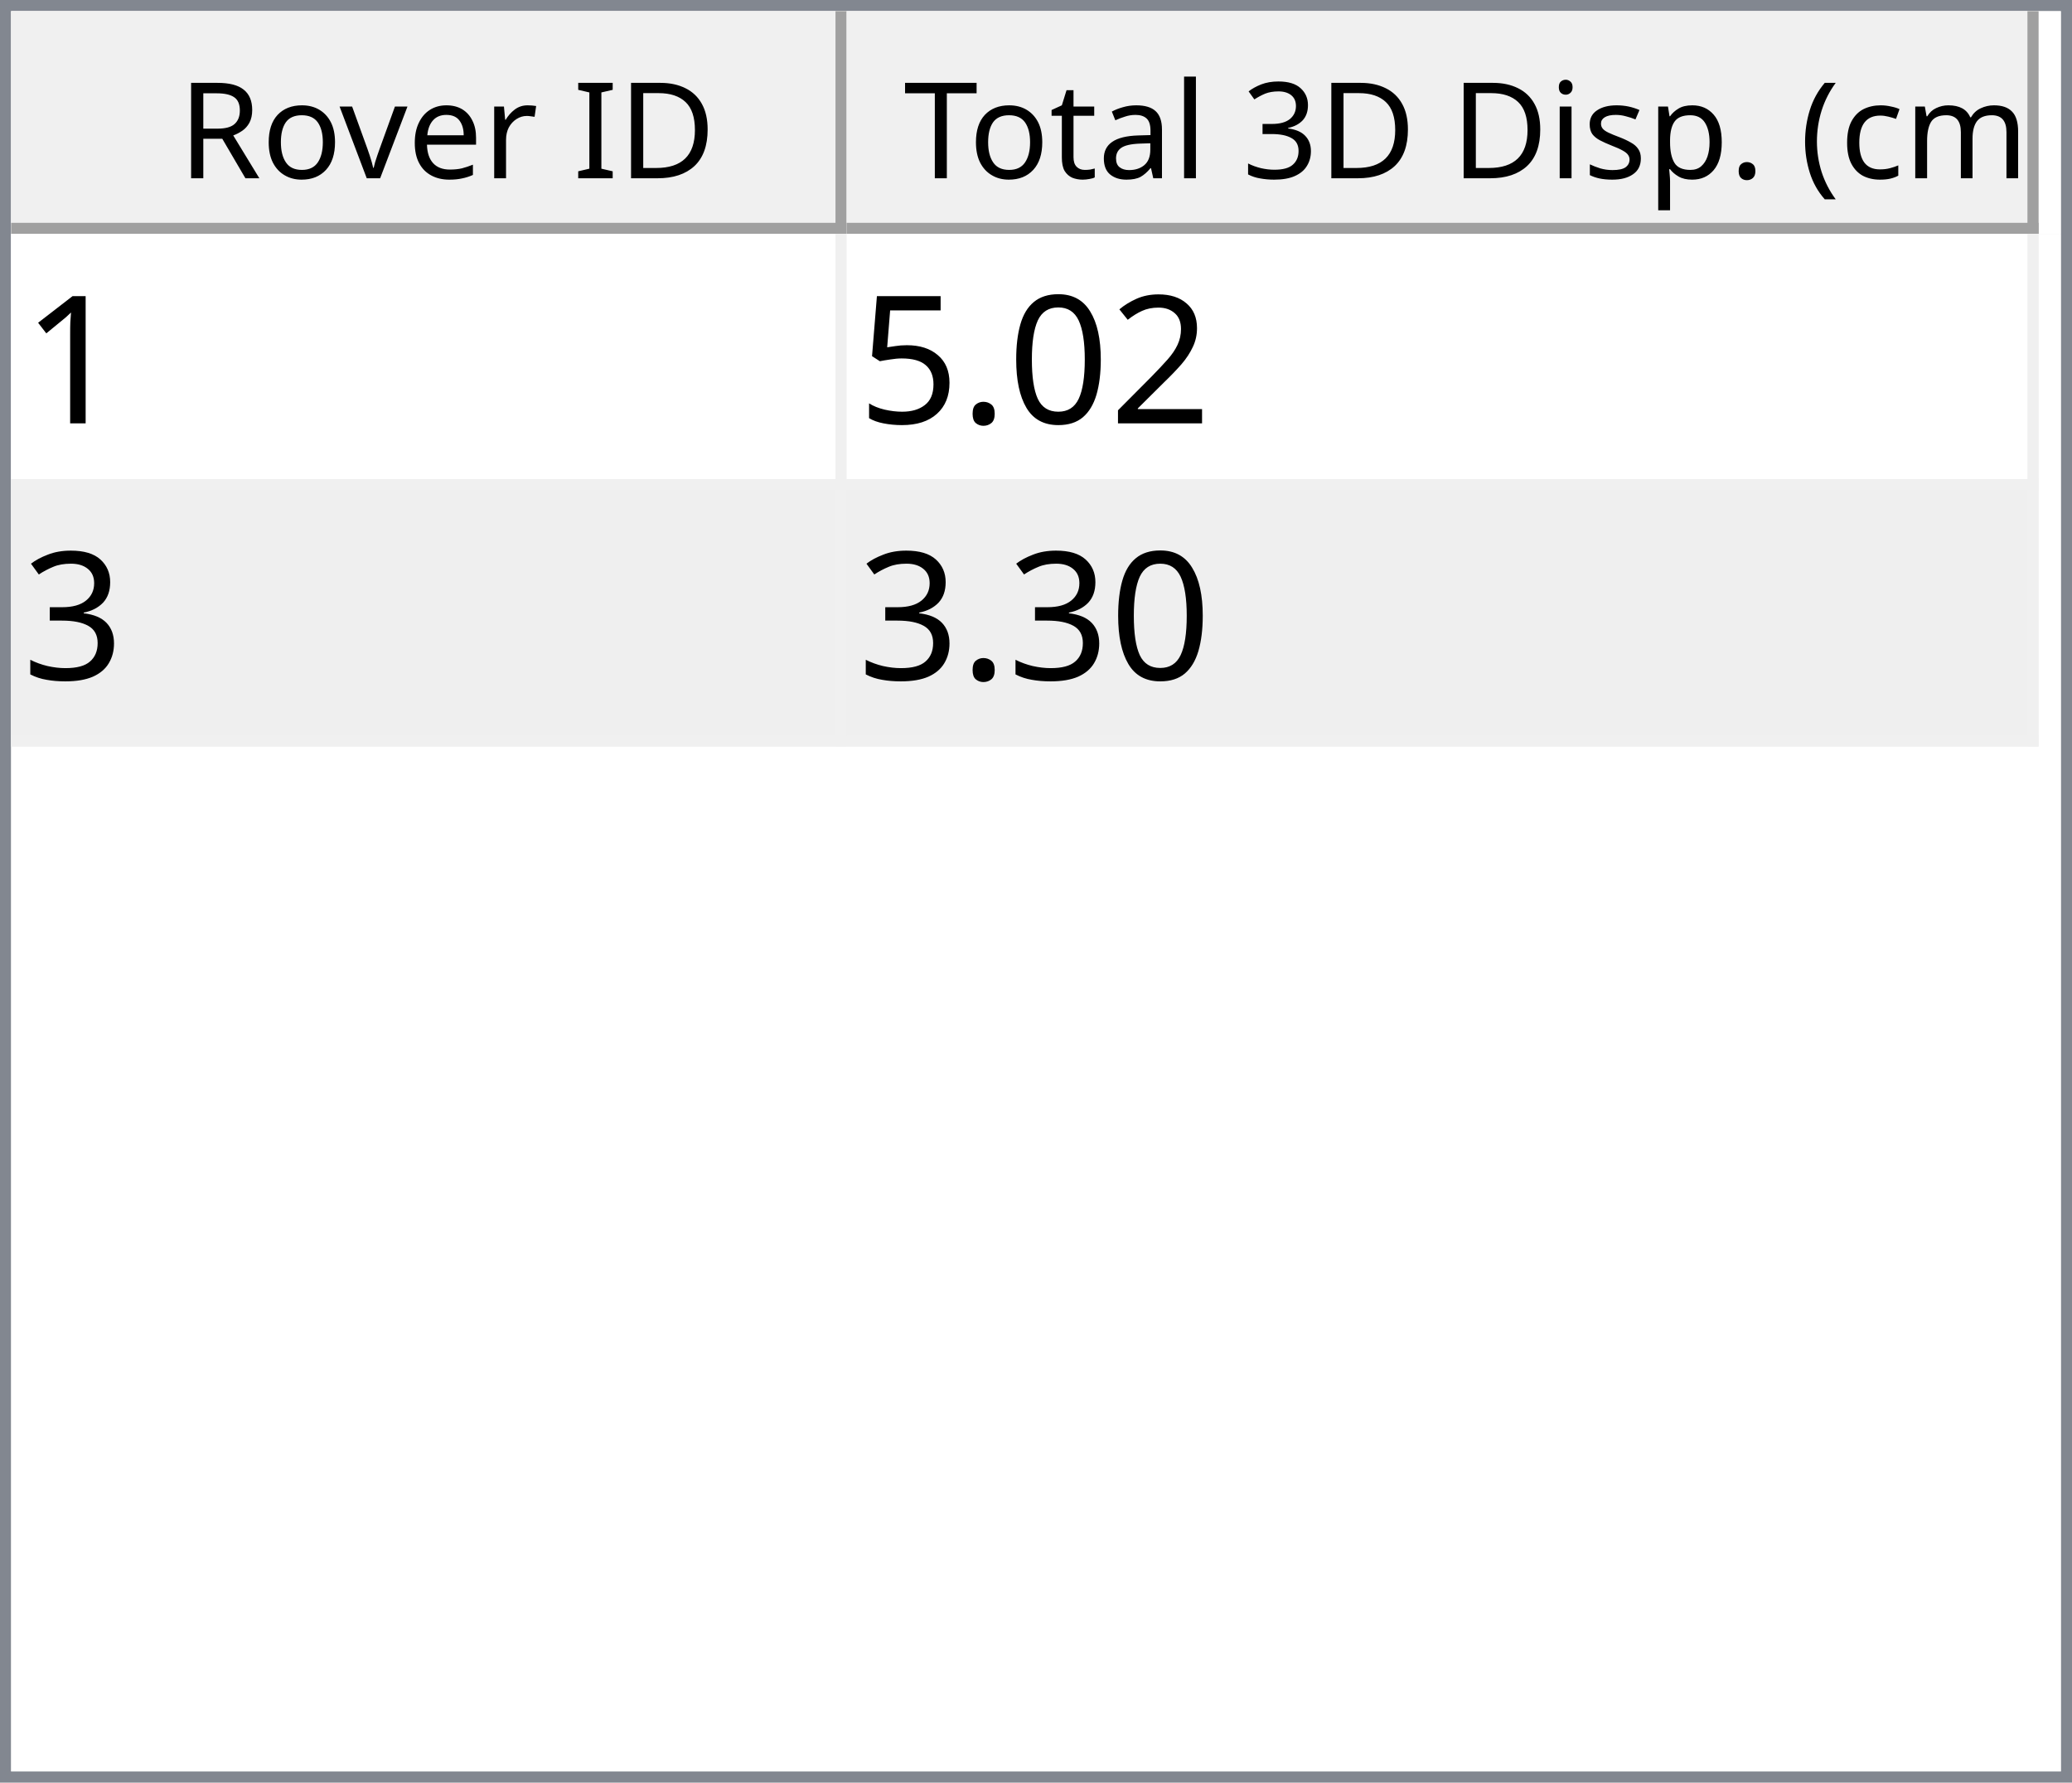
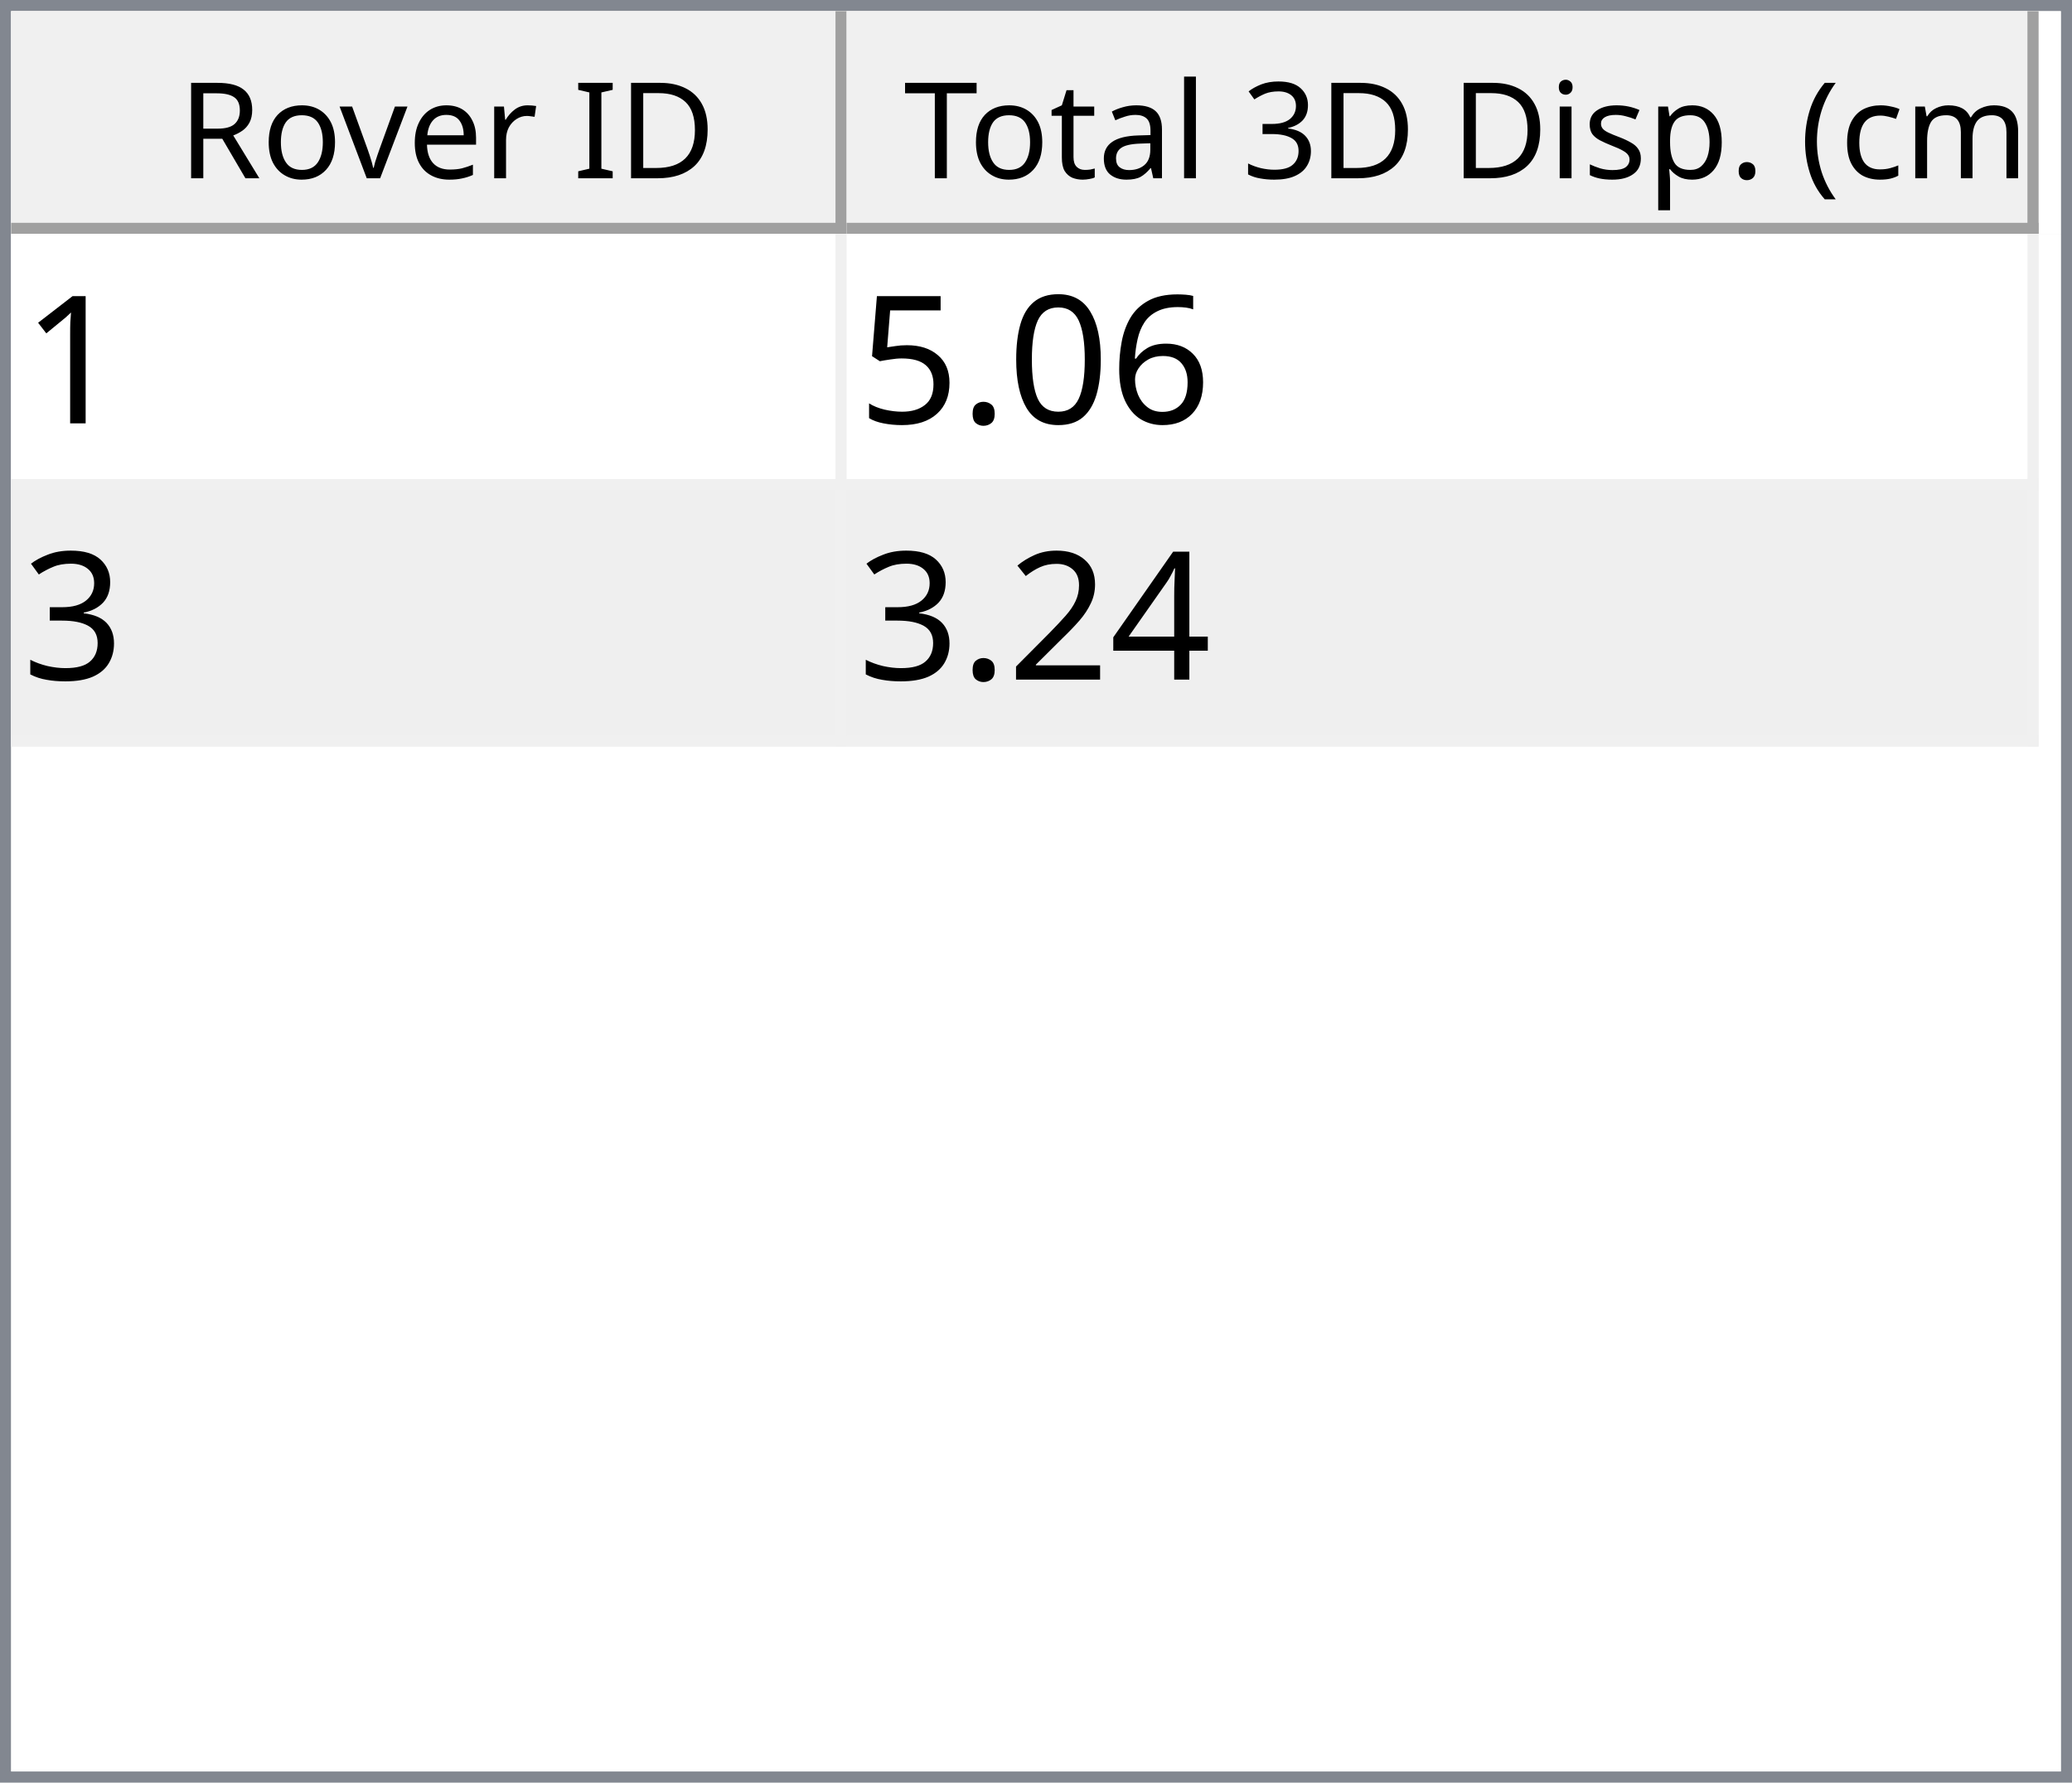
<svg xmlns="http://www.w3.org/2000/svg" style="fill-opacity:1; color-rendering:auto; color-interpolation:auto; text-rendering:auto; stroke:black; stroke-linecap:square; stroke-miterlimit:10; shape-rendering:auto; stroke-opacity:1; fill:black; stroke-dasharray:none; font-weight:normal; stroke-width:1; font-family:'Dialog'; font-style:normal; stroke-linejoin:miter; font-size:12px; stroke-dashoffset:0; image-rendering:auto;" width="186" height="160">
  <defs id="genericDefs" />
  <g>
    <defs id="defs1">
      <clipPath clipPathUnits="userSpaceOnUse" id="clipPath1">
        <path d="M0 0 L186 0 L186 160 L0 160 L0 0 Z" />
      </clipPath>
      <clipPath clipPathUnits="userSpaceOnUse" id="clipPath2">
        <path d="M0 0 L0 160 L186 160 L186 0 Z" />
      </clipPath>
      <clipPath clipPathUnits="userSpaceOnUse" id="clipPath3">
        <path d="M0 0 L0 20 L184 20 L184 0 Z" />
      </clipPath>
      <clipPath clipPathUnits="userSpaceOnUse" id="clipPath4">
        <path d="M0 0 L0 20 L75 20 L75 0 Z" />
      </clipPath>
      <clipPath clipPathUnits="userSpaceOnUse" id="clipPath5">
        <path d="M1 1 L1 19 L74 19 L74 1 Z" />
      </clipPath>
      <clipPath clipPathUnits="userSpaceOnUse" id="clipPath6">
        <path d="M0 0 L0 18 L73 18 L73 0 Z" />
      </clipPath>
      <clipPath clipPathUnits="userSpaceOnUse" id="clipPath7">
        <path d="M-0.5 -0.5 L-0.5 19.5 L74.5 19.5 L74.5 -0.5 Z" />
      </clipPath>
      <clipPath clipPathUnits="userSpaceOnUse" id="clipPath8">
        <path d="M0 0 L0 20 L107 20 L107 0 Z" />
      </clipPath>
      <clipPath clipPathUnits="userSpaceOnUse" id="clipPath9">
        <path d="M1 1 L1 19 L106 19 L106 1 Z" />
      </clipPath>
      <clipPath clipPathUnits="userSpaceOnUse" id="clipPath10">
        <path d="M0 0 L0 18 L105 18 L105 0 Z" />
      </clipPath>
      <clipPath clipPathUnits="userSpaceOnUse" id="clipPath11">
        <path d="M-0.5 -0.5 L-0.5 19.5 L106.5 19.5 L106.5 -0.5 Z" />
      </clipPath>
      <clipPath clipPathUnits="userSpaceOnUse" id="clipPath12">
        <path d="M0 0 L0 138 L184 138 L184 0 Z" />
      </clipPath>
      <clipPath clipPathUnits="userSpaceOnUse" id="clipPath13">
        <path d="M0 0 L0 46 L182 46 L182 0 Z" />
      </clipPath>
      <clipPath clipPathUnits="userSpaceOnUse" id="clipPath14">
        <path d="M-0.5 -0.5 L-0.5 45.5 L181.5 45.5 L181.5 -0.5 Z" />
      </clipPath>
      <clipPath clipPathUnits="userSpaceOnUse" id="clipPath15">
        <path d="M0 0 L0 22 L74 22 L74 0 Z" />
      </clipPath>
      <clipPath clipPathUnits="userSpaceOnUse" id="clipPath16">
        <path d="M0 0 L0 22 L106 22 L106 0 Z" />
      </clipPath>
      <font horiz-adv-x="64.551" id="font1">
        <font-face ascent="107.91" descent="25.098" units-per-em="100" style="font-style:normal; font-family:Segoe UI; font-weight:normal;" />
        <missing-glyph horiz-adv-x="64.551" d="M8.109 0 L8.109 68.266 L56.453 68.266 L56.453 0 L8.109 0 ZM15.328 7.234 L49.219 7.234 L49.219 61.031 L15.328 61.031 L15.328 7.234 Z" />
        <glyph unicode="D" horiz-adv-x="70.117" d="M9.188 0 L9.188 70.016 L28.516 70.016 Q65.531 70.016 65.531 35.891 Q65.531 19.672 55.25 9.836 Q44.969 0 27.734 0 L9.188 0 ZM17.391 62.594 L17.391 7.422 L27.828 7.422 Q41.609 7.422 49.273 14.797 Q56.938 22.172 56.938 35.688 Q56.938 62.594 28.328 62.594 L17.391 62.594 Z" />
        <glyph unicode="I" horiz-adv-x="26.611" d="M17.391 0 L9.188 0 L9.188 70.016 L17.391 70.016 L17.391 0 Z" />
        <glyph unicode=" " horiz-adv-x="27.393" d="" />
        <glyph unicode="r" horiz-adv-x="34.766" d="M34.188 41.891 Q32.078 43.5 28.125 43.5 Q23 43.5 19.555 38.672 Q16.109 33.844 16.109 25.484 L16.109 0 L8.109 0 L8.109 50 L16.109 50 L16.109 39.703 L16.312 39.703 Q18.016 44.969 21.531 47.922 Q25.047 50.875 29.391 50.875 Q32.516 50.875 34.188 50.203 L34.188 41.891 Z" />
        <glyph unicode="e" horiz-adv-x="52.295" d="M48.297 23 L12.984 23 Q13.188 14.656 17.484 10.109 Q21.781 5.562 29.297 5.562 Q37.75 5.562 44.828 11.141 L44.828 3.609 Q38.234 -1.172 27.391 -1.172 Q16.797 -1.172 10.742 5.641 Q4.688 12.453 4.688 24.812 Q4.688 36.469 11.305 43.82 Q17.922 51.172 27.734 51.172 Q37.547 51.172 42.922 44.828 Q48.297 38.484 48.297 27.203 L48.297 23 ZM40.094 29.781 Q40.047 36.719 36.75 40.578 Q33.453 44.438 27.594 44.438 Q21.922 44.438 17.969 40.383 Q14.016 36.328 13.094 29.781 L40.094 29.781 Z" />
        <glyph unicode="v" horiz-adv-x="47.9" d="M47.406 50 L27.484 0 L19.625 0 L0.688 50 L9.469 50 L22.172 13.672 Q23.578 9.672 23.922 6.688 L24.125 6.688 Q24.609 10.453 25.688 13.484 L38.969 50 L47.406 50 Z" />
        <glyph unicode="o" horiz-adv-x="58.594" d="M29 -1.172 Q17.922 -1.172 11.305 5.836 Q4.688 12.844 4.688 24.422 Q4.688 37.016 11.57 44.094 Q18.453 51.172 30.172 51.172 Q41.359 51.172 47.633 44.289 Q53.906 37.406 53.906 25.203 Q53.906 13.234 47.141 6.031 Q40.375 -1.172 29 -1.172 ZM29.594 44.438 Q21.875 44.438 17.383 39.188 Q12.891 33.938 12.891 24.703 Q12.891 15.828 17.43 10.695 Q21.969 5.562 29.594 5.562 Q37.359 5.562 41.531 10.594 Q45.703 15.625 45.703 24.906 Q45.703 34.281 41.531 39.359 Q37.359 44.438 29.594 44.438 Z" />
        <glyph unicode="R" horiz-adv-x="59.814" d="M59.375 0 L49.609 0 L37.891 19.625 Q36.281 22.359 34.766 24.289 Q33.25 26.219 31.664 27.438 Q30.078 28.656 28.25 29.219 Q26.422 29.781 24.125 29.781 L17.391 29.781 L17.391 0 L9.188 0 L9.188 70.016 L30.078 70.016 Q34.672 70.016 38.555 68.867 Q42.438 67.719 45.289 65.375 Q48.141 63.031 49.758 59.547 Q51.375 56.062 51.375 51.375 Q51.375 47.703 50.273 44.656 Q49.172 41.609 47.148 39.211 Q45.125 36.812 42.266 35.133 Q39.406 33.453 35.844 32.516 L35.844 32.328 Q37.594 31.547 38.891 30.547 Q40.188 29.547 41.359 28.18 Q42.531 26.812 43.68 25.078 Q44.828 23.344 46.234 21.047 L59.375 0 ZM17.391 62.594 L17.391 37.203 L28.516 37.203 Q31.594 37.203 34.203 38.133 Q36.812 39.062 38.719 40.797 Q40.625 42.531 41.703 45.047 Q42.781 47.562 42.781 50.688 Q42.781 56.297 39.141 59.445 Q35.5 62.594 28.609 62.594 L17.391 62.594 Z" />
        <glyph unicode=")" horiz-adv-x="30.176" d="M8.297 -15.922 L1.172 -15.922 Q16.406 2.344 16.406 26.812 Q16.406 51.469 1.078 70.016 L8.297 70.016 Q23.531 52.156 23.531 26.703 Q23.531 1.375 8.297 -15.922 Z" />
        <glyph unicode="m" horiz-adv-x="86.133" d="M79.109 0 L71.094 0 L71.094 28.719 Q71.094 37.016 68.531 40.727 Q65.969 44.438 59.906 44.438 Q54.781 44.438 51.195 39.75 Q47.609 35.062 47.609 28.516 L47.609 0 L39.594 0 L39.594 29.688 Q39.594 44.438 28.219 44.438 Q22.953 44.438 19.531 40.016 Q16.109 35.594 16.109 28.516 L16.109 0 L8.109 0 L8.109 50 L16.109 50 L16.109 42.094 L16.312 42.094 Q21.625 51.172 31.844 51.172 Q36.969 51.172 40.773 48.312 Q44.578 45.453 46 40.828 Q51.562 51.172 62.594 51.172 Q79.109 51.172 79.109 30.812 L79.109 0 Z" />
        <glyph unicode="c" horiz-adv-x="46.191" d="M42.188 2.297 Q36.422 -1.172 28.516 -1.172 Q17.828 -1.172 11.258 5.789 Q4.688 12.75 4.688 23.828 Q4.688 36.188 11.766 43.68 Q18.844 51.172 30.672 51.172 Q37.25 51.172 42.281 48.734 L42.281 40.531 Q36.719 44.438 30.375 44.438 Q22.703 44.438 17.797 38.945 Q12.891 33.453 12.891 24.516 Q12.891 15.719 17.508 10.641 Q22.125 5.562 29.891 5.562 Q36.422 5.562 42.188 9.906 L42.188 2.297 Z" />
        <glyph unicode="(" horiz-adv-x="30.176" d="M29.109 -15.922 L21.969 -15.922 Q6.844 1.375 6.844 26.703 Q6.844 52.156 21.969 70.016 L29.203 70.016 Q13.875 51.469 13.875 26.812 Q13.875 2.344 29.109 -15.922 Z" />
        <glyph unicode="." horiz-adv-x="21.68" d="M10.891 -1.078 Q8.641 -1.078 7.055 0.539 Q5.469 2.156 5.469 4.391 Q5.469 6.641 7.055 8.273 Q8.641 9.906 10.891 9.906 Q13.188 9.906 14.797 8.273 Q16.406 6.641 16.406 4.391 Q16.406 2.156 14.797 0.539 Q13.188 -1.078 10.891 -1.078 Z" />
        <glyph unicode="p" horiz-adv-x="58.789" d="M16.312 7.234 L16.109 7.234 L16.109 -23 L8.109 -23 L8.109 50 L16.109 50 L16.109 41.219 L16.312 41.219 Q22.219 51.172 33.594 51.172 Q43.266 51.172 48.688 44.461 Q54.109 37.75 54.109 26.469 Q54.109 13.922 48 6.375 Q41.891 -1.172 31.297 -1.172 Q21.578 -1.172 16.312 7.234 ZM16.109 27.391 L16.109 20.406 Q16.109 14.203 20.141 9.883 Q24.172 5.562 30.375 5.562 Q37.641 5.562 41.773 11.133 Q45.906 16.703 45.906 26.609 Q45.906 34.969 42.047 39.703 Q38.188 44.438 31.594 44.438 Q24.609 44.438 20.359 39.578 Q16.109 34.719 16.109 27.391 Z" />
        <glyph unicode="s" horiz-adv-x="42.432" d="M5.078 1.812 L5.078 10.406 Q11.625 5.562 19.484 5.562 Q30.031 5.562 30.031 12.594 Q30.031 14.594 29.125 15.992 Q28.219 17.391 26.68 18.461 Q25.141 19.531 23.07 20.383 Q21 21.234 18.609 22.172 Q15.281 23.484 12.766 24.828 Q10.25 26.172 8.57 27.859 Q6.891 29.547 6.031 31.695 Q5.172 33.844 5.172 36.719 Q5.172 40.234 6.789 42.945 Q8.406 45.656 11.086 47.484 Q13.766 49.312 17.211 50.242 Q20.656 51.172 24.312 51.172 Q30.812 51.172 35.938 48.922 L35.938 40.828 Q30.422 44.438 23.25 44.438 Q21 44.438 19.195 43.922 Q17.391 43.406 16.094 42.477 Q14.797 41.547 14.086 40.258 Q13.375 38.969 13.375 37.406 Q13.375 35.453 14.086 34.133 Q14.797 32.812 16.164 31.789 Q17.531 30.766 19.484 29.938 Q21.438 29.109 23.922 28.125 Q27.25 26.859 29.883 25.516 Q32.516 24.172 34.375 22.484 Q36.234 20.797 37.234 18.602 Q38.234 16.406 38.234 13.375 Q38.234 9.672 36.602 6.938 Q34.969 4.203 32.234 2.398 Q29.5 0.594 25.93 -0.289 Q22.359 -1.172 18.453 -1.172 Q10.75 -1.172 5.078 1.812 Z" />
        <glyph unicode="i" horiz-adv-x="24.219" d="M12.203 62.703 Q10.062 62.703 8.547 64.164 Q7.031 65.625 7.031 67.875 Q7.031 70.125 8.547 71.609 Q10.062 73.094 12.203 73.094 Q14.406 73.094 15.945 71.609 Q17.484 70.125 17.484 67.875 Q17.484 65.719 15.945 64.211 Q14.406 62.703 12.203 62.703 ZM16.109 0 L8.109 0 L8.109 50 L16.109 50 L16.109 0 Z" />
        <glyph unicode="3" horiz-adv-x="53.906" d="M46.531 19.828 Q46.531 15.094 44.75 11.211 Q42.969 7.328 39.719 4.57 Q36.469 1.812 31.93 0.297 Q27.391 -1.219 21.922 -1.219 Q11.922 -1.219 6 2.594 L6 11.188 Q13.094 5.609 22.219 5.609 Q25.875 5.609 28.828 6.539 Q31.781 7.469 33.906 9.227 Q36.031 10.984 37.18 13.477 Q38.328 15.969 38.328 19.094 Q38.328 32.812 18.797 32.812 L12.984 32.812 L12.984 39.594 L18.5 39.594 Q35.797 39.594 35.797 52.484 Q35.797 64.406 22.609 64.406 Q15.188 64.406 8.688 59.422 L8.688 67.188 Q15.375 71.188 24.609 71.188 Q29 71.188 32.57 69.969 Q36.141 68.75 38.68 66.555 Q41.219 64.359 42.609 61.281 Q44 58.203 44 54.5 Q44 40.672 30.031 36.719 L30.031 36.531 Q33.594 36.141 36.625 34.797 Q39.656 33.453 41.852 31.305 Q44.047 29.156 45.289 26.25 Q46.531 23.344 46.531 19.828 Z" />
        <glyph unicode="l" horiz-adv-x="24.219" d="M16.109 0 L8.109 0 L8.109 74.031 L16.109 74.031 L16.109 0 Z" />
        <glyph unicode="a" horiz-adv-x="50.879" d="M43.891 0 L35.891 0 L35.891 7.812 L35.688 7.812 Q30.469 -1.172 20.312 -1.172 Q12.844 -1.172 8.617 2.781 Q4.391 6.734 4.391 13.281 Q4.391 27.297 20.906 29.594 L35.891 31.688 Q35.891 44.438 25.594 44.438 Q16.547 44.438 9.281 38.281 L9.281 46.484 Q16.656 51.172 26.266 51.172 Q43.891 51.172 43.891 32.516 L43.891 0 ZM35.891 25.297 L23.828 23.641 Q18.266 22.859 15.43 20.875 Q12.594 18.891 12.594 13.875 Q12.594 10.203 15.211 7.883 Q17.828 5.562 22.172 5.562 Q28.125 5.562 32.008 9.742 Q35.891 13.922 35.891 20.312 L35.891 25.297 Z" />
        <glyph unicode="t" horiz-adv-x="33.887" d="M31.297 0.484 Q28.469 -1.078 23.828 -1.078 Q10.688 -1.078 10.688 13.578 L10.688 43.172 L2.094 43.172 L2.094 50 L10.688 50 L10.688 62.203 L18.703 64.797 L18.703 50 L31.297 50 L31.297 43.172 L18.703 43.172 L18.703 14.984 Q18.703 9.969 20.414 7.82 Q22.125 5.672 26.078 5.672 Q29.109 5.672 31.297 7.328 L31.297 0.484 Z" />
        <glyph unicode="T" horiz-adv-x="52.393" d="M50.594 62.594 L30.375 62.594 L30.375 0 L22.172 0 L22.172 62.594 L2 62.594 L2 70.016 L50.594 70.016 L50.594 62.594 Z" />
      </font>
      <font horiz-adv-x="75.0" id="font2">
        <font-face ascent="100.537" descent="21.973" units-per-em="100" style="font-style:normal; font-family:sans-serif; font-weight:normal;" />
        <missing-glyph horiz-adv-x="75.0" d="M12.5 0 L12.5 62.5 L62.5 62.5 L62.5 0 L12.5 0 ZM14.062 1.562 L60.938 1.562 L60.938 60.938 L14.062 60.938 L14.062 1.562 Z" />
        <glyph unicode="1" horiz-adv-x="55.615" d="M37.25 0 L28.469 0 L28.469 56 Q25.297 52.984 20.141 49.953 Q14.984 46.922 10.891 45.406 L10.891 53.906 Q18.266 57.375 23.781 62.305 Q29.297 67.234 31.594 71.875 L37.25 71.875 L37.25 0 Z" />
-         <glyph unicode="2" horiz-adv-x="55.615" d="M50.344 8.453 L50.344 0 L3.031 0 Q2.938 3.172 4.047 6.109 Q5.859 10.938 9.836 15.625 Q13.812 20.312 21.344 26.469 Q33.016 36.031 37.117 41.625 Q41.219 47.219 41.219 52.203 Q41.219 57.422 37.477 61.008 Q33.734 64.594 27.734 64.594 Q21.391 64.594 17.578 60.789 Q13.766 56.984 13.719 50.25 L4.688 51.172 Q5.609 61.281 11.664 66.578 Q17.719 71.875 27.938 71.875 Q38.234 71.875 44.242 66.164 Q50.25 60.453 50.25 52 Q50.25 47.703 48.492 43.555 Q46.734 39.406 42.656 34.812 Q38.578 30.219 29.109 22.219 Q21.188 15.578 18.945 13.211 Q16.703 10.844 15.234 8.453 L50.344 8.453 Z" />
+         <glyph unicode="6" horiz-adv-x="55.615" d="M49.75 54.047 L41.016 53.375 Q39.844 58.547 37.703 60.891 Q34.125 64.656 28.906 64.656 Q24.703 64.656 21.531 62.312 Q17.391 59.281 14.992 53.469 Q12.594 47.656 12.5 36.922 Q15.672 41.75 20.266 44.094 Q24.859 46.438 29.891 46.438 Q38.672 46.438 44.852 39.969 Q51.031 33.5 51.031 23.25 Q51.031 16.5 48.125 10.719 Q45.219 4.938 40.141 1.859 Q35.062 -1.219 28.609 -1.219 Q17.625 -1.219 10.695 6.859 Q3.766 14.938 3.766 33.5 Q3.766 54.25 11.422 63.672 Q18.109 71.875 29.438 71.875 Q37.891 71.875 43.289 67.141 Q48.688 62.406 49.75 54.047 ZM13.875 23.188 Q13.875 18.656 15.797 14.508 Q17.719 10.359 21.188 8.18 Q24.656 6 28.469 6 Q34.031 6 38.039 10.492 Q42.047 14.984 42.047 22.703 Q42.047 30.125 38.086 34.398 Q34.125 38.672 28.125 38.672 Q22.172 38.672 18.023 34.398 Q13.875 30.125 13.875 23.188 Z" />
        <glyph unicode="0" horiz-adv-x="55.615" d="M4.156 35.297 Q4.156 48 6.766 55.742 Q9.375 63.484 14.523 67.68 Q19.672 71.875 27.484 71.875 Q33.25 71.875 37.594 69.555 Q41.938 67.234 44.773 62.867 Q47.609 58.5 49.219 52.227 Q50.828 45.953 50.828 35.297 Q50.828 22.703 48.242 14.969 Q45.656 7.234 40.508 3.008 Q35.359 -1.219 27.484 -1.219 Q17.141 -1.219 11.234 6.203 Q4.156 15.141 4.156 35.297 ZM13.188 35.297 Q13.188 17.672 17.312 11.836 Q21.438 6 27.484 6 Q33.547 6 37.672 11.859 Q41.797 17.719 41.797 35.297 Q41.797 52.984 37.672 58.789 Q33.547 64.594 27.391 64.594 Q21.344 64.594 17.719 59.469 Q13.188 52.938 13.188 35.297 Z" />
        <glyph unicode="." horiz-adv-x="27.783" d="M9.078 0 L9.078 10.016 L19.094 10.016 L19.094 0 L9.078 0 Z" />
        <glyph unicode="5" horiz-adv-x="55.615" d="M4.156 18.75 L13.375 19.531 Q14.406 12.797 18.141 9.398 Q21.875 6 27.156 6 Q33.5 6 37.891 10.789 Q42.281 15.578 42.281 23.484 Q42.281 31 38.062 35.352 Q33.844 39.703 27 39.703 Q22.75 39.703 19.336 37.773 Q15.922 35.844 13.969 32.766 L5.719 33.844 L12.641 70.609 L48.25 70.609 L48.25 62.203 L19.672 62.203 L15.828 42.969 Q22.266 47.469 29.344 47.469 Q38.719 47.469 45.164 40.969 Q51.609 34.469 51.609 24.266 Q51.609 14.547 45.953 7.469 Q39.062 -1.219 27.156 -1.219 Q17.391 -1.219 11.211 4.25 Q5.031 9.719 4.156 18.75 Z" />
        <glyph unicode="3" horiz-adv-x="55.615" d="M4.203 18.891 L12.984 20.062 Q14.5 12.594 18.141 9.297 Q21.781 6 27 6 Q33.203 6 37.477 10.297 Q41.75 14.594 41.75 20.953 Q41.75 27 37.797 30.93 Q33.844 34.859 27.734 34.859 Q25.25 34.859 21.531 33.891 L22.516 41.609 Q23.391 41.5 23.922 41.5 Q29.547 41.5 34.039 44.43 Q38.531 47.359 38.531 53.469 Q38.531 58.297 35.258 61.477 Q31.984 64.656 26.812 64.656 Q21.688 64.656 18.266 61.43 Q14.844 58.203 13.875 51.766 L5.078 53.328 Q6.688 62.156 12.398 67.016 Q18.109 71.875 26.609 71.875 Q32.469 71.875 37.398 69.359 Q42.328 66.844 44.945 62.5 Q47.562 58.156 47.562 53.266 Q47.562 48.641 45.07 44.828 Q42.578 41.016 37.703 38.766 Q44.047 37.312 47.562 32.695 Q51.078 28.078 51.078 21.141 Q51.078 11.766 44.242 5.25 Q37.406 -1.266 26.953 -1.266 Q17.531 -1.266 11.305 4.352 Q5.078 9.969 4.203 18.891 Z" />
+         <glyph unicode="4" horiz-adv-x="55.615" d="M32.328 0 L32.328 17.141 L1.266 17.141 L1.266 25.203 L33.938 71.578 L41.109 71.578 L41.109 25.203 L50.781 25.203 L50.781 17.141 L41.109 17.141 L41.109 0 L32.328 0 ZM32.328 25.203 L32.328 57.469 L9.906 25.203 L32.328 25.203 Z" />
+         <glyph unicode="2" horiz-adv-x="55.615" d="M50.344 8.453 L50.344 0 L3.031 0 Q2.938 3.172 4.047 6.109 Q5.859 10.938 9.836 15.625 Q13.812 20.312 21.344 26.469 Q33.016 36.031 37.117 41.625 Q41.219 47.219 41.219 52.203 Q41.219 57.422 37.477 61.008 Q33.734 64.594 27.734 64.594 Q21.391 64.594 17.578 60.789 Q13.766 56.984 13.719 50.25 L4.688 51.172 Q5.609 61.281 11.664 66.578 Q17.719 71.875 27.938 71.875 Q38.234 71.875 44.242 66.164 Q50.25 60.453 50.25 52 Q50.25 47.703 48.492 43.555 Q46.734 39.406 42.656 34.812 Q38.578 30.219 29.109 22.219 Q21.188 15.578 18.945 13.211 Q16.703 10.844 15.234 8.453 L50.344 8.453 Z" />
      </font>
    </defs>
    <g style="fill:white; stroke:white;">
      <rect x="0" y="0" width="186" style="clip-path:url(#clipPath1); stroke:none;" height="160" />
    </g>
    <g style="fill:white; text-rendering:optimizeSpeed; color-rendering:optimizeSpeed; image-rendering:optimizeSpeed; shape-rendering:crispEdges; stroke:white; color-interpolation:sRGB;">
      <rect x="0" width="186" height="160" y="0" style="stroke:none;" />
      <path style="stroke:none;" d="M0 160 L186 160 L186 0 L0 0 Z" />
    </g>
    <g style="fill:rgb(240,240,240); font-family:'Segoe UI'; stroke:rgb(240,240,240);">
      <rect x="0" y="0" width="186" style="clip-path:url(#clipPath2); stroke:none;" height="160" />
    </g>
    <g style="fill:rgb(130,135,144); font-family:'Segoe UI'; stroke:rgb(130,135,144);">
      <path d="M0 0 L186 0 L186 160 L0 160 L0 0 ZM1 1 L185 1 L185 159 L1 159 L1 1 Z" style="fill-rule:evenodd; clip-path:url(#clipPath2); stroke:none;" />
    </g>
    <g style="fill:white; font-family:'Segoe UI'; stroke:white;" transform="translate(1,1)">
      <rect x="0" y="0" width="184" style="clip-path:url(#clipPath3); stroke:none;" height="20" />
    </g>
    <g style="fill:rgb(240,240,240); font-family:'Segoe UI'; stroke:rgb(240,240,240);" transform="translate(1,1)">
      <rect x="0" y="0" width="75" style="clip-path:url(#clipPath4); stroke:none;" height="20" />
    </g>
    <g style="font-family:'Segoe UI';" transform="translate(2,2)">
      <text x="14" xml:space="preserve" y="14" style="clip-path:url(#clipPath6); stroke:none;">Rover ID</text>
    </g>
    <g style="fill:rgb(160,160,160); font-family:'Segoe UI'; stroke:rgb(160,160,160); stroke-linejoin:bevel;" transform="translate(1.5,1.5)">
      <line x1="74" x2="74" y1="0" style="fill:none; clip-path:url(#clipPath7);" y2="19" />
    </g>
    <g style="fill:rgb(160,160,160); font-family:'Segoe UI'; stroke:rgb(160,160,160); stroke-linejoin:bevel;" transform="matrix(1,0,0,1,1,1) translate(0.5,0.5)">
      <line x1="0" x2="74" y1="19" style="fill:none; clip-path:url(#clipPath7);" y2="19" />
    </g>
    <g style="fill:rgb(240,240,240); font-family:'Segoe UI'; stroke:rgb(240,240,240);" transform="translate(76,1)">
      <rect x="0" y="0" width="107" style="clip-path:url(#clipPath8); stroke:none;" height="20" />
    </g>
    <g style="font-family:'Segoe UI';" transform="translate(77,2)">
      <text x="1" xml:space="preserve" y="14" style="clip-path:url(#clipPath10); stroke:none;"> Total 3D Disp. (cm)</text>
    </g>
    <g style="fill:rgb(160,160,160); font-family:'Segoe UI'; stroke:rgb(160,160,160); stroke-linejoin:bevel;" transform="translate(76.5,1.5)">
      <line x1="106" x2="106" y1="0" style="fill:none; clip-path:url(#clipPath11);" y2="19" />
    </g>
    <g style="fill:rgb(160,160,160); font-family:'Segoe UI'; stroke:rgb(160,160,160); stroke-linejoin:bevel;" transform="matrix(1,0,0,1,76,1) translate(0.5,0.5)">
      <line x1="0" x2="106" y1="19" style="fill:none; clip-path:url(#clipPath11);" y2="19" />
    </g>
    <g style="fill:white; font-family:'Segoe UI'; stroke:white;" transform="translate(1,21)">
      <rect x="0" y="0" width="184" style="clip-path:url(#clipPath12); stroke:none;" height="138" />
    </g>
    <g style="fill:rgb(240,240,240); font-size:16px; font-family:sans-serif; stroke:rgb(240,240,240);" transform="translate(1,21)">
      <rect x="0" y="0" width="182" style="clip-path:url(#clipPath13); stroke:none;" height="46" />
      <line transform="translate(0.5,0.5)" x1="0" x2="181" y1="22" style="clip-path:url(#clipPath14); fill:none; stroke-linejoin:bevel;" y2="22" />
    </g>
    <g transform="matrix(1,0,0,1,1,21) translate(0.5,0.5)" style="fill:rgb(240,240,240); font-size:16px; font-family:sans-serif; stroke:rgb(240,240,240); stroke-linejoin:bevel;">
      <line x1="0" x2="181" y1="45" style="fill:none; clip-path:url(#clipPath14);" y2="45" />
    </g>
    <g transform="matrix(1,0,0,1,1,21) translate(0.5,0.5)" style="fill:rgb(240,240,240); font-size:16px; font-family:sans-serif; stroke:rgb(240,240,240); stroke-linejoin:bevel;">
      <line x1="74" x2="74" y1="0" style="fill:none; clip-path:url(#clipPath14);" y2="45" />
    </g>
    <g transform="matrix(1,0,0,1,1,21) translate(0.5,0.5)" style="fill:rgb(240,240,240); font-size:16px; font-family:sans-serif; stroke:rgb(240,240,240); stroke-linejoin:bevel;">
      <line x1="181" x2="181" y1="0" style="fill:none; clip-path:url(#clipPath14);" y2="45" />
    </g>
    <g style="fill:white; font-size:16px; font-family:sans-serif; stroke:white;" transform="matrix(1,0,0,1,1,21)">
      <rect x="0" y="0" width="74" style="clip-path:url(#clipPath15); stroke:none;" height="22" />
      <text x="1" y="17" style="fill:black; clip-path:url(#clipPath15); stroke:none;" xml:space="preserve">1</text>
    </g>
    <g style="fill:white; font-size:16px; font-family:sans-serif; stroke:white;" transform="matrix(1,0,0,1,1,21) translate(75,0)">
      <rect x="0" y="0" width="106" style="clip-path:url(#clipPath16); stroke:none;" height="22" />
-       <text x="1" y="17" style="fill:black; clip-path:url(#clipPath16); stroke:none;" xml:space="preserve">5.02</text>
+       <text x="1" y="17" style="fill:black; clip-path:url(#clipPath16); stroke:none;" xml:space="preserve">5.06</text>
    </g>
    <g style="fill:rgb(239,239,239); font-size:16px; font-family:sans-serif; stroke:rgb(239,239,239);" transform="matrix(1,0,0,1,1,21) translate(0,23)">
      <rect x="0" y="0" width="74" style="clip-path:url(#clipPath15); stroke:none;" height="22" />
      <text x="1" y="17" style="fill:black; clip-path:url(#clipPath15); stroke:none;" xml:space="preserve">3</text>
    </g>
    <g style="fill:rgb(239,239,239); font-size:16px; font-family:sans-serif; stroke:rgb(239,239,239);" transform="matrix(1,0,0,1,1,21) translate(75,23)">
      <rect x="0" y="0" width="106" style="clip-path:url(#clipPath16); stroke:none;" height="22" />
-       <text x="1" y="17" style="fill:black; clip-path:url(#clipPath16); stroke:none;" xml:space="preserve">3.30</text>
+       <text x="1" y="17" style="fill:black; clip-path:url(#clipPath16); stroke:none;" xml:space="preserve">3.24</text>
    </g>
  </g>
</svg>
